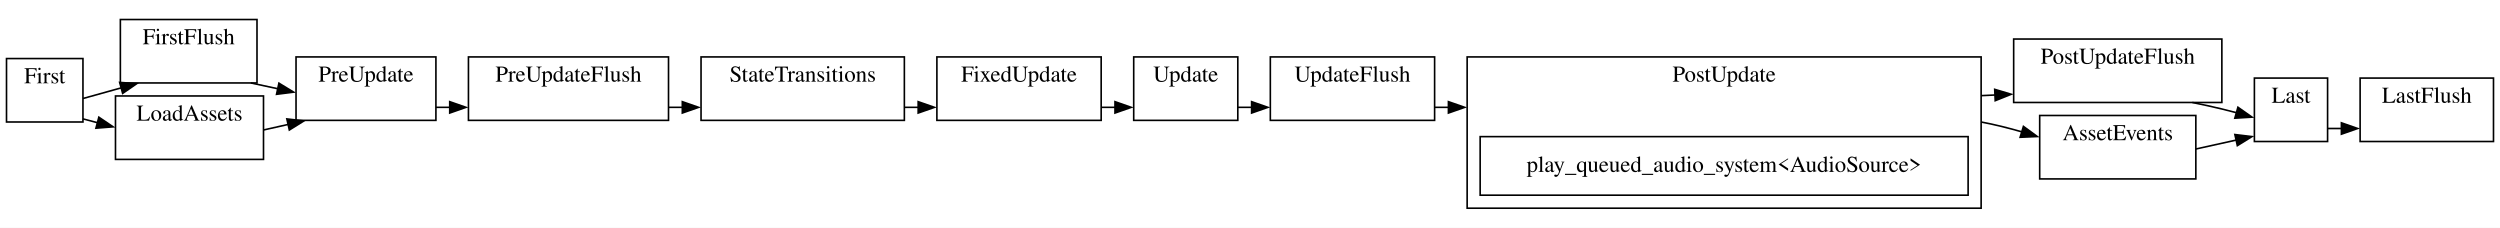
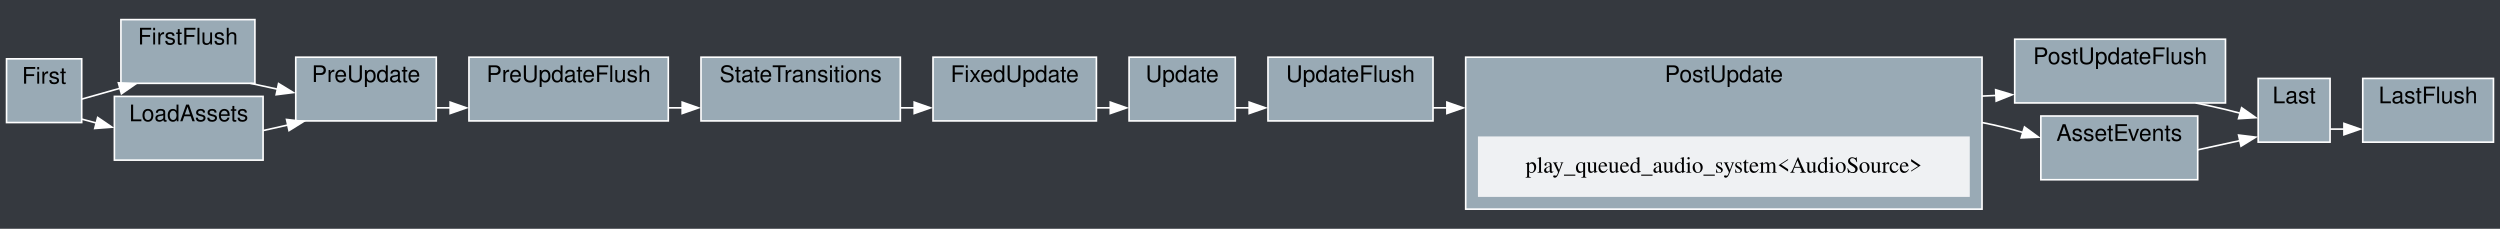
- <svg xmlns="http://www.w3.org/2000/svg" width="1537pt" height="140pt" viewBox="0.00 0.00 1537.00 140.00">
+ <svg xmlns="http://www.w3.org/2000/svg" width="1530pt" height="140pt" viewBox="0.00 0.00 1530.00 140.00">
  <g id="graph0" class="graph" transform="scale(1 1) rotate(0) translate(4 136)">
-     <polygon fill="white" stroke="none" points="-4,4 -4,-136 1533,-136 1533,4 -4,4" />
+     <polygon fill="#35393f" stroke="none" points="-4,4 -4,-136 1526,-136 1526,4 -4,4" />
    <g id="clust1" class="cluster">
-       <polygon fill="none" stroke="black" points="70,-85 70,-124 154,-124 154,-85 70,-85" />
-       <text text-anchor="middle" x="112" y="-108.8" font-family="Times,serif" font-size="14.00">FirstFlush</text>
+       <polygon fill="#99aab5" stroke="white" points="70,-85 70,-124 152,-124 152,-85 70,-85" />
+       <text text-anchor="middle" x="111" y="-108.8" font-family="Helvetica,sans-Serif" font-size="14.00">FirstFlush</text>
    </g>
    <g id="clust2" class="cluster">
-       <polygon fill="none" stroke="black" points="284,-62 284,-101 407,-101 407,-62 284,-62" />
-       <text text-anchor="middle" x="345.5" y="-85.8" font-family="Times,serif" font-size="14.00">PreUpdateFlush</text>
+       <polygon fill="#99aab5" stroke="white" points="283,-62 283,-101 405,-101 405,-62 283,-62" />
+       <text text-anchor="middle" x="344" y="-85.8" font-family="Helvetica,sans-Serif" font-size="14.00">PreUpdateFlush</text>
    </g>
    <g id="clust3" class="cluster">
-       <polygon fill="none" stroke="black" points="777,-62 777,-101 878,-101 878,-62 777,-62" />
-       <text text-anchor="middle" x="827.5" y="-85.8" font-family="Times,serif" font-size="14.00">UpdateFlush</text>
+       <polygon fill="#99aab5" stroke="white" points="772,-62 772,-101 873,-101 873,-62 772,-62" />
+       <text text-anchor="middle" x="822.5" y="-85.8" font-family="Helvetica,sans-Serif" font-size="14.00">UpdateFlush</text>
    </g>
    <g id="clust4" class="cluster">
-       <polygon fill="none" stroke="black" points="1234,-73 1234,-112 1362,-112 1362,-73 1234,-73" />
-       <text text-anchor="middle" x="1298" y="-96.8" font-family="Times,serif" font-size="14.00">PostUpdateFlush</text>
+       <polygon fill="#99aab5" stroke="white" points="1229,-73 1229,-112 1358,-112 1358,-73 1229,-73" />
+       <text text-anchor="middle" x="1293.5" y="-96.8" font-family="Helvetica,sans-Serif" font-size="14.00">PostUpdateFlush</text>
    </g>
    <g id="clust5" class="cluster">
-       <polygon fill="none" stroke="black" points="1447,-49 1447,-88 1529,-88 1529,-49 1447,-49" />
-       <text text-anchor="middle" x="1488" y="-72.8" font-family="Times,serif" font-size="14.00">LastFlush</text>
+       <polygon fill="#99aab5" stroke="white" points="1442,-49 1442,-88 1522,-88 1522,-49 1442,-49" />
+       <text text-anchor="middle" x="1482" y="-72.8" font-family="Helvetica,sans-Serif" font-size="14.00">LastFlush</text>
    </g>
    <g id="clust6" class="cluster">
-       <polygon fill="none" stroke="black" points="0,-61 0,-100 47,-100 47,-61 0,-61" />
-       <text text-anchor="middle" x="23.5" y="-84.8" font-family="Times,serif" font-size="14.00">First</text>
+       <polygon fill="#99aab5" stroke="white" points="0,-61 0,-100 46,-100 46,-61 0,-61" />
+       <text text-anchor="middle" x="23" y="-84.8" font-family="Helvetica,sans-Serif" font-size="14.00">First</text>
    </g>
    <g id="clust7" class="cluster">
-       <polygon fill="none" stroke="black" points="178,-62 178,-101 264,-101 264,-62 178,-62" />
-       <text text-anchor="middle" x="221" y="-85.8" font-family="Times,serif" font-size="14.00">PreUpdate</text>
+       <polygon fill="#99aab5" stroke="white" points="177,-62 177,-101 263,-101 263,-62 177,-62" />
+       <text text-anchor="middle" x="220" y="-85.8" font-family="Helvetica,sans-Serif" font-size="14.00">PreUpdate</text>
    </g>
    <g id="clust8" class="cluster">
-       <polygon fill="none" stroke="black" points="427,-62 427,-101 552,-101 552,-62 427,-62" />
-       <text text-anchor="middle" x="489.5" y="-85.8" font-family="Times,serif" font-size="14.00">StateTransitions</text>
+       <polygon fill="#99aab5" stroke="white" points="425,-62 425,-101 547,-101 547,-62 425,-62" />
+       <text text-anchor="middle" x="486" y="-85.8" font-family="Helvetica,sans-Serif" font-size="14.00">StateTransitions</text>
    </g>
    <g id="clust9" class="cluster">
-       <polygon fill="none" stroke="black" points="572,-62 572,-101 673,-101 673,-62 572,-62" />
-       <text text-anchor="middle" x="622.5" y="-85.8" font-family="Times,serif" font-size="14.00">FixedUpdate</text>
+       <polygon fill="#99aab5" stroke="white" points="567,-62 567,-101 667,-101 667,-62 567,-62" />
+       <text text-anchor="middle" x="617" y="-85.8" font-family="Helvetica,sans-Serif" font-size="14.00">FixedUpdate</text>
    </g>
    <g id="clust10" class="cluster">
-       <polygon fill="none" stroke="black" points="693,-62 693,-101 757,-101 757,-62 693,-62" />
-       <text text-anchor="middle" x="725" y="-85.8" font-family="Times,serif" font-size="14.00">Update</text>
+       <polygon fill="#99aab5" stroke="white" points="687,-62 687,-101 752,-101 752,-62 687,-62" />
+       <text text-anchor="middle" x="719.5" y="-85.8" font-family="Helvetica,sans-Serif" font-size="14.00">Update</text>
    </g>
    <g id="clust11" class="cluster">
-       <polygon fill="none" stroke="black" points="898,-8 898,-101 1214,-101 1214,-8 898,-8" />
-       <text text-anchor="middle" x="1056" y="-85.8" font-family="Times,serif" font-size="14.00">PostUpdate</text>
+       <polygon fill="#99aab5" stroke="white" points="893,-8 893,-101 1209,-101 1209,-8 893,-8" />
+       <text text-anchor="middle" x="1051" y="-85.8" font-family="Helvetica,sans-Serif" font-size="14.00">PostUpdate</text>
    </g>
    <g id="clust12" class="cluster">
-       <polygon fill="none" stroke="black" points="1382,-49 1382,-88 1427,-88 1427,-49 1382,-49" />
-       <text text-anchor="middle" x="1404.5" y="-72.8" font-family="Times,serif" font-size="14.00">Last</text>
+       <polygon fill="#99aab5" stroke="white" points="1378,-49 1378,-88 1422,-88 1422,-49 1378,-49" />
+       <text text-anchor="middle" x="1400" y="-72.8" font-family="Helvetica,sans-Serif" font-size="14.00">Last</text>
    </g>
    <g id="clust13" class="cluster">
-       <polygon fill="none" stroke="black" points="67,-38 67,-77 158,-77 158,-38 67,-38" />
-       <text text-anchor="middle" x="112.5" y="-61.8" font-family="Times,serif" font-size="14.00">LoadAssets</text>
+       <polygon fill="#99aab5" stroke="white" points="66,-38 66,-77 157,-77 157,-38 66,-38" />
+       <text text-anchor="middle" x="111.5" y="-61.8" font-family="Helvetica,sans-Serif" font-size="14.00">LoadAssets</text>
    </g>
    <g id="clust14" class="cluster">
-       <polygon fill="none" stroke="black" points="1250,-26 1250,-65 1346,-65 1346,-26 1250,-26" />
-       <text text-anchor="middle" x="1298" y="-49.8" font-family="Times,serif" font-size="14.00">AssetEvents</text>
+       <polygon fill="#99aab5" stroke="white" points="1245,-26 1245,-65 1341,-65 1341,-26 1245,-26" />
+       <text text-anchor="middle" x="1293" y="-49.8" font-family="Helvetica,sans-Serif" font-size="14.00">AssetEvents</text>
    </g>
    <g id="edge2" class="edge">
-       <path fill="none" stroke="black" d="M150.21,-85C155.62,-83.84 161.27,-82.62 166.92,-81.41" />
-       <polygon fill="black" stroke="black" points="167.48,-84.87 176.53,-79.35 166.01,-78.02 167.48,-84.87" />
+       <path fill="none" stroke="white" d="M149.21,-85C154.62,-83.84 160.27,-82.62 165.92,-81.41" />
+       <polygon fill="white" stroke="white" points="166.48,-84.87 175.53,-79.35 165.01,-78.02 166.48,-84.87" />
    </g>
    <g id="edge4" class="edge">
-       <path fill="none" stroke="black" d="M407,-70C409.83,-70 412.68,-70 415.54,-70" />
-       <polygon fill="black" stroke="black" points="415.49,-73.5 425.49,-70 415.49,-66.5 415.49,-73.5" />
+       <path fill="none" stroke="white" d="M405,-70C407.88,-70 410.78,-70 413.68,-70" />
+       <polygon fill="white" stroke="white" points="413.49,-73.5 423.49,-70 413.49,-66.5 413.49,-73.5" />
    </g>
    <g id="edge8" class="edge">
-       <path fill="none" stroke="black" d="M878,-70C880.88,-70 883.83,-70 886.86,-70" />
-       <polygon fill="black" stroke="black" points="886.49,-73.5 896.49,-70 886.49,-66.5 886.49,-73.5" />
+       <path fill="none" stroke="white" d="M873,-70C875.88,-70 878.83,-70 881.86,-70" />
+       <polygon fill="white" stroke="white" points="881.49,-73.5 891.49,-70 881.49,-66.5 881.49,-73.5" />
    </g>
    <g id="edge10" class="edge">
-       <path fill="none" stroke="black" d="M1343.87,-73C1349.98,-71.75 1356.16,-70.41 1362,-69 1364.97,-68.28 1368.04,-67.49 1371.11,-66.66" />
-       <polygon fill="black" stroke="black" points="1371.88,-70.08 1380.55,-63.98 1369.97,-63.34 1371.88,-70.08" />
+       <path fill="none" stroke="white" d="M1339.71,-73C1345.88,-71.76 1352.11,-70.41 1358,-69 1360.97,-68.29 1364.04,-67.5 1367.11,-66.67" />
+       <polygon fill="white" stroke="white" points="1367.88,-70.09 1376.55,-63.99 1365.97,-63.35 1367.88,-70.09" />
    </g>
    <g id="edge1" class="edge">
-       <path fill="none" stroke="black" d="M47,-75.44C53.47,-77.25 60.51,-79.21 67,-81 68.18,-81.33 69.37,-81.65 70.58,-81.99" />
-       <polygon fill="black" stroke="black" points="69.56,-85.34 80.13,-84.6 71.41,-78.58 69.56,-85.34" />
+       <path fill="none" stroke="white" d="M46,-75.34C52.44,-77.18 59.5,-79.18 66,-81 67.17,-81.33 68.36,-81.66 69.55,-81.99" />
+       <polygon fill="white" stroke="white" points="68.45,-85.32 79.02,-84.6 70.31,-78.57 68.45,-85.32" />
    </g>
    <g id="edge13" class="edge">
-       <path fill="none" stroke="black" d="M47,-62.92C49.97,-62.13 53.11,-61.3 56.34,-60.45" />
-       <polygon fill="black" stroke="black" points="56.77,-63.96 65.54,-58.02 54.98,-57.19 56.77,-63.96" />
+       <path fill="none" stroke="white" d="M46,-63.12C48.89,-62.34 51.94,-61.53 55.09,-60.68" />
+       <polygon fill="white" stroke="white" points="55.78,-64.12 64.54,-58.16 53.98,-57.36 55.78,-64.12" />
    </g>
    <g id="edge3" class="edge">
-       <path fill="none" stroke="black" d="M264,-70C266.78,-70 269.62,-70 272.49,-70" />
-       <polygon fill="black" stroke="black" points="272.49,-73.5 282.49,-70 272.49,-66.5 272.49,-73.5" />
+       <path fill="none" stroke="white" d="M263,-70C265.78,-70 268.62,-70 271.49,-70" />
+       <polygon fill="white" stroke="white" points="271.49,-73.5 281.49,-70 271.49,-66.5 271.49,-73.5" />
    </g>
    <g id="edge5" class="edge">
-       <path fill="none" stroke="black" d="M552,-70C554.93,-70 557.87,-70 560.8,-70" />
-       <polygon fill="black" stroke="black" points="560.49,-73.5 570.49,-70 560.49,-66.5 560.49,-73.5" />
+       <path fill="none" stroke="white" d="M547,-70C549.86,-70 552.74,-70 555.6,-70" />
+       <polygon fill="white" stroke="white" points="555.49,-73.5 565.49,-70 555.49,-66.5 555.49,-73.5" />
    </g>
    <g id="edge6" class="edge">
-       <path fill="none" stroke="black" d="M673,-70C675.93,-70 678.87,-70 681.76,-70" />
-       <polygon fill="black" stroke="black" points="681.49,-73.5 691.49,-70 681.49,-66.5 681.49,-73.5" />
+       <path fill="none" stroke="white" d="M667,-70C669.85,-70 672.71,-70 675.54,-70" />
+       <polygon fill="white" stroke="white" points="675.49,-73.5 685.49,-70 675.49,-66.5 675.49,-73.5" />
    </g>
    <g id="edge7" class="edge">
-       <path fill="none" stroke="black" d="M757,-70C759.78,-70 762.64,-70 765.56,-70" />
-       <polygon fill="black" stroke="black" points="765.49,-73.5 775.49,-70 765.49,-66.5 765.49,-73.5" />
+       <path fill="none" stroke="white" d="M752,-70C754.81,-70 757.71,-70 760.65,-70" />
+       <polygon fill="white" stroke="white" points="760.49,-73.5 770.49,-70 760.49,-66.5 760.49,-73.5" />
    </g>
    <g id="edge9" class="edge">
-       <path fill="none" stroke="black" d="M1214,-77.2C1216.91,-77.33 1219.78,-77.46 1222.62,-77.59" />
-       <polygon fill="black" stroke="black" points="1222.34,-81.08 1232.49,-78.04 1222.66,-74.09 1222.34,-81.08" />
+       <path fill="none" stroke="white" d="M1209,-77.2C1211.91,-77.33 1214.78,-77.46 1217.62,-77.59" />
+       <polygon fill="white" stroke="white" points="1217.34,-81.08 1227.49,-78.04 1217.66,-74.09 1217.34,-81.08" />
    </g>
    <g id="edge14" class="edge">
-       <path fill="none" stroke="black" d="M1214,-61C1222.25,-59.45 1230.82,-57.3 1239.18,-54.9" />
-       <polygon fill="black" stroke="black" points="1240,-58.3 1248.55,-52.05 1237.97,-51.6 1240,-58.3" />
+       <path fill="none" stroke="white" d="M1209,-61C1217.25,-59.45 1225.82,-57.3 1234.18,-54.9" />
+       <polygon fill="white" stroke="white" points="1235,-58.3 1243.55,-52.05 1232.97,-51.6 1235,-58.3" />
    </g>
    <g id="node12" class="node">
-       <polygon fill="none" stroke="black" points="1206,-52 906,-52 906,-16 1206,-16 1206,-52" />
-       <text text-anchor="middle" x="1056" y="-30.3" font-family="Times,serif" font-size="14.00">play_queued_audio_system&lt;AudioSource&gt;</text>
+       <polygon fill="#eff1f3" stroke="#eff1f3" points="1201,-52 901,-52 901,-16 1201,-16 1201,-52" />
+       <text text-anchor="middle" x="1051" y="-30.3" font-family="Times,serif" font-size="14.00">play_queued_audio_system&lt;AudioSource&gt;</text>
    </g>
    <g id="edge11" class="edge">
-       <path fill="none" stroke="black" d="M1427,-57C1429.78,-57 1432.72,-57 1435.74,-57" />
-       <polygon fill="black" stroke="black" points="1435.49,-60.5 1445.49,-57 1435.49,-53.5 1435.49,-60.5" />
+       <path fill="none" stroke="white" d="M1422,-57C1424.72,-57 1427.6,-57 1430.56,-57" />
+       <polygon fill="white" stroke="white" points="1430.49,-60.5 1440.49,-57 1430.49,-53.5 1430.49,-60.5" />
    </g>
    <g id="edge12" class="edge">
-       <path fill="none" stroke="black" d="M158,-56.09C163.09,-57.24 168.29,-58.4 173.4,-59.55" />
-       <polygon fill="black" stroke="black" points="172.35,-62.9 182.87,-61.67 173.88,-56.07 172.35,-62.9" />
+       <path fill="none" stroke="white" d="M157,-56.09C162.09,-57.24 167.29,-58.4 172.4,-59.55" />
+       <polygon fill="white" stroke="white" points="171.35,-62.9 181.87,-61.67 172.88,-56.07 171.35,-62.9" />
    </g>
    <g id="edge15" class="edge">
-       <path fill="none" stroke="black" d="M1346,-44.39C1354.38,-46.25 1362.94,-48.14 1370.79,-49.88" />
-       <polygon fill="black" stroke="black" points="1370,-53.29 1380.52,-52.03 1371.52,-46.45 1370,-53.29" />
+       <path fill="none" stroke="white" d="M1341,-44.3C1349.82,-46.23 1358.85,-48.21 1367.08,-50.01" />
+       <polygon fill="white" stroke="white" points="1366.01,-53.36 1376.52,-52.08 1367.5,-46.52 1366.01,-53.36" />
    </g>
  </g>
</svg>
